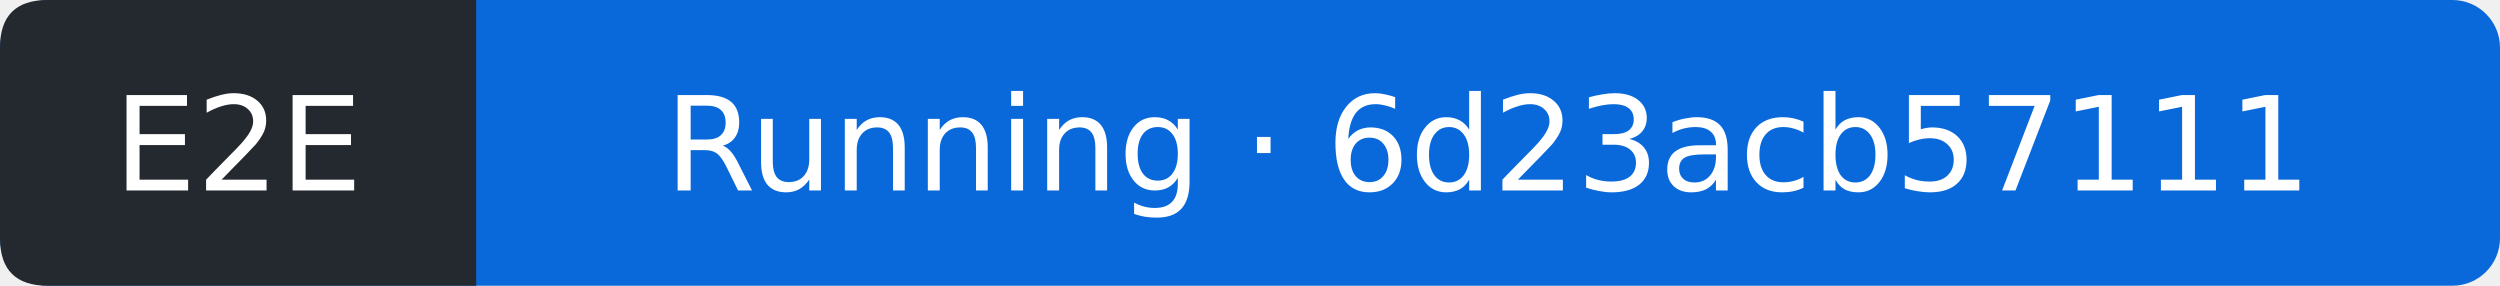
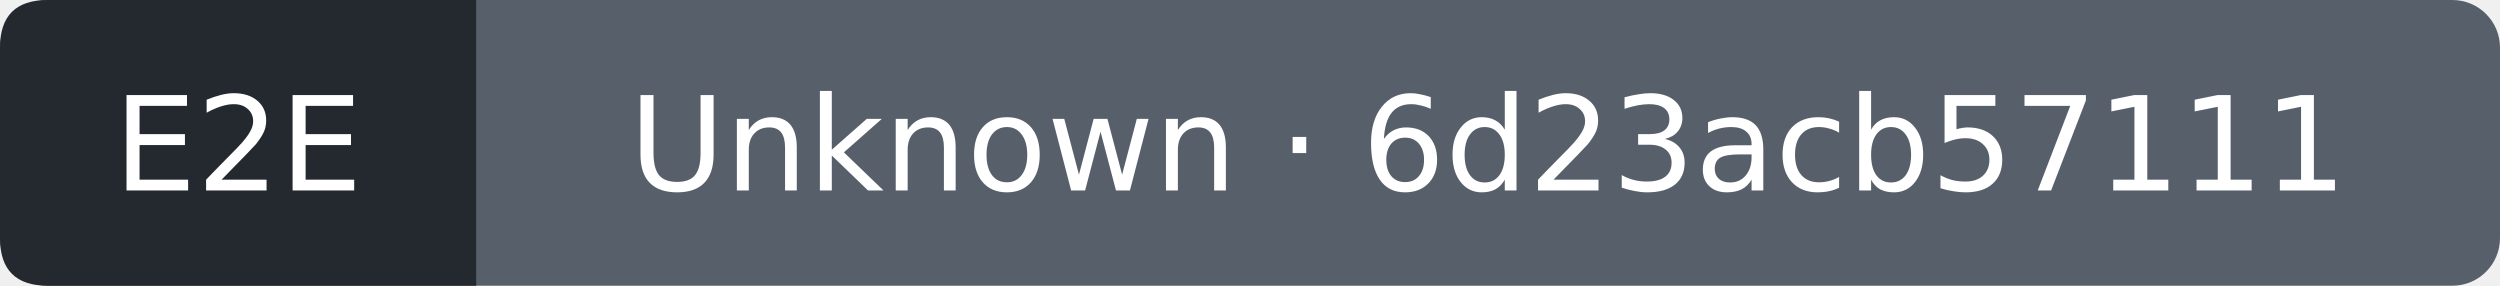
- <svg xmlns="http://www.w3.org/2000/svg" width="210" height="24" viewBox="0 0 210 24" role="img" aria-label="E2E: Running; covered commit 6d23acb5711175dc82b7f7d3e6ee2f808f7f3329; observed 2026-09-19T07:43:25Z">
-   <rect width="210" height="24" rx="4" fill="#0969da" />
+ <svg xmlns="http://www.w3.org/2000/svg" width="210" height="24" viewBox="0 0 210 24" role="img" aria-label="E2E: Unknown; covered commit 6d23acb5711175dc82b7f7d3e6ee2f808f7f3329; observed 2026-09-19T07:43:56Z">
+   <rect width="210" height="24" rx="4" fill="#57606a" />
  <path d="M4 0H40V24H4Q0 24 0 20V4Q0 0 4 0" fill="#24292f" />
  <g fill="#fff" text-anchor="middle" font-family="Verdana,DejaVu Sans,sans-serif" font-size="11">
    <text x="20" y="16">E2E</text>
-     <text x="125" y="16">Running · 6d23acb57111</text>
+     <text x="125" y="16">Unknown · 6d23acb57111</text>
  </g>
</svg>
